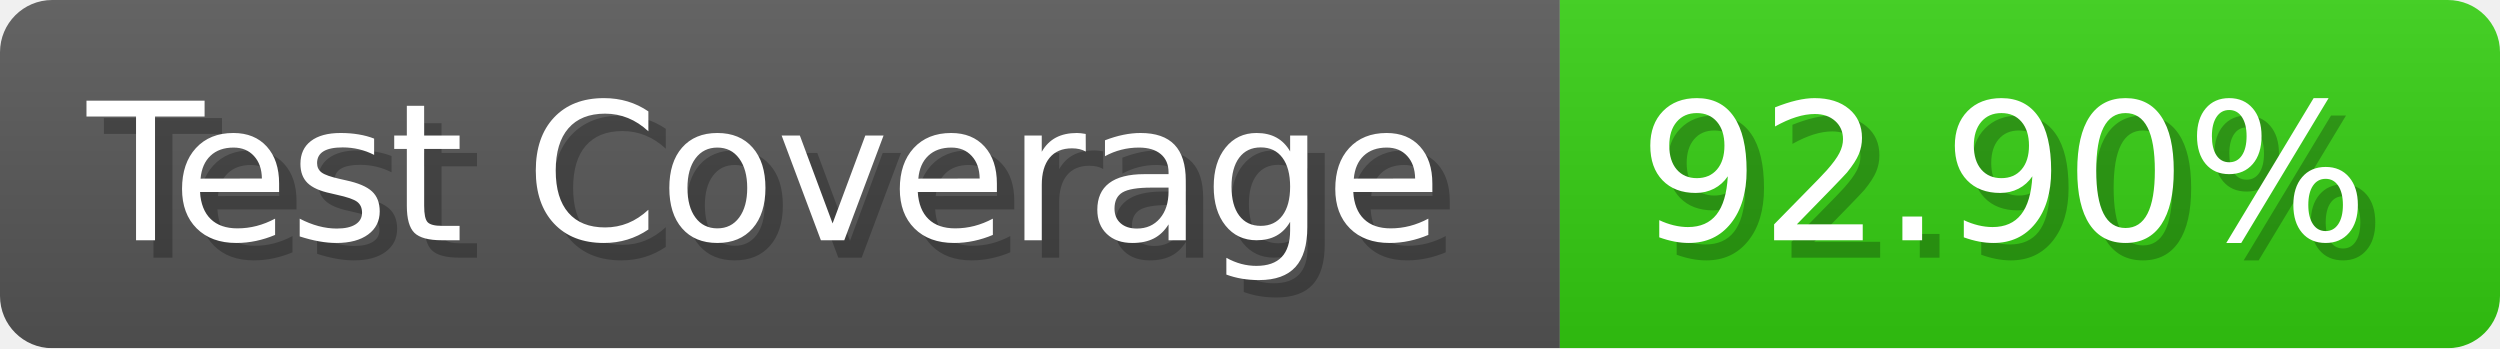
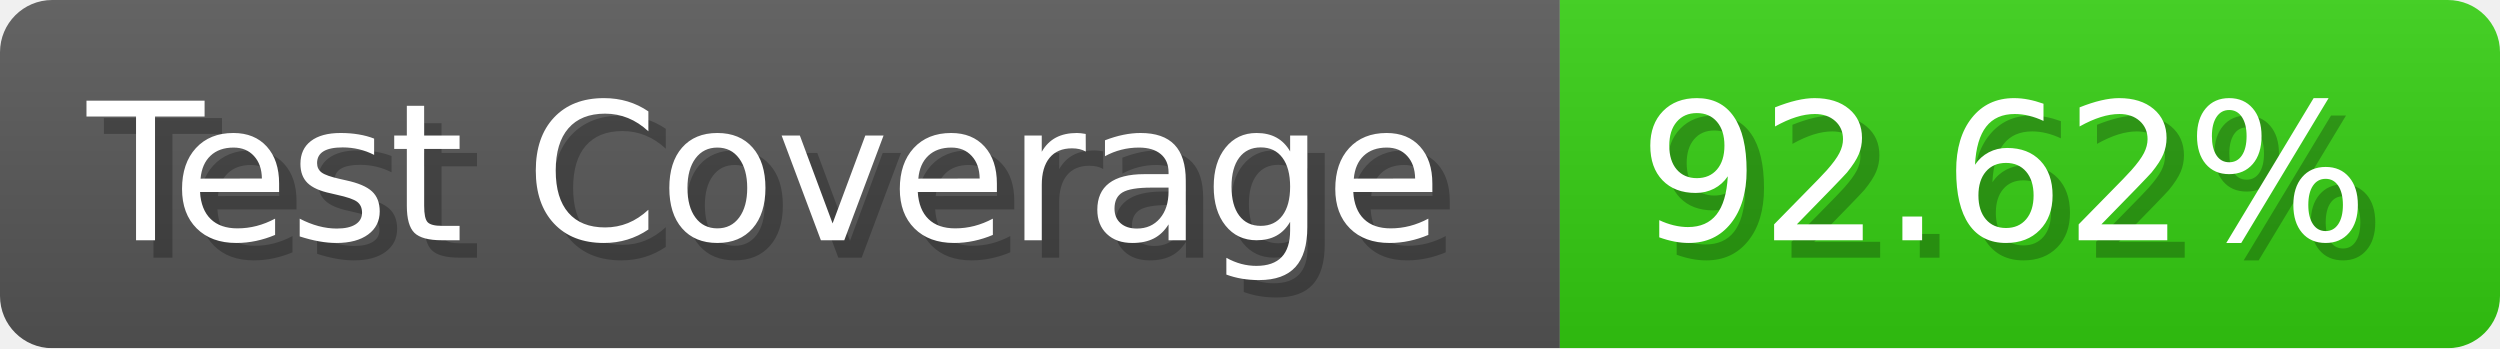
- <svg xmlns="http://www.w3.org/2000/svg" width="143.6" height="20" viewBox="0 0 1436 200" role="img" aria-label="Test Coverage: 92.90%">
+ <svg xmlns="http://www.w3.org/2000/svg" width="143.6" height="20" viewBox="0 0 1436 200" role="img" aria-label="Test Coverage: 92.62%">
  <linearGradient id="a" x2="0" y2="100%">
    <stop offset="0" stop-opacity=".1" stop-color="#EEE" />
    <stop offset="1" stop-opacity=".1" />
  </linearGradient>
  <mask id="m">
    <rect width="1436" height="200" rx="30" fill="#FFF" />
  </mask>
  <g mask="url(#m)">
    <rect width="896" height="200" fill="#555" />
    <rect width="540" height="200" fill="#3C1" x="896" />
    <rect width="1436" height="200" fill="url(#a)" />
  </g>
  <g aria-hidden="true" fill="#fff" text-anchor="start" font-family="Verdana,DejaVu Sans,sans-serif" font-size="110">
    <text x="60" y="148" textLength="796" fill="#000" opacity="0.25">Test Coverage</text>
    <text x="50" y="138" textLength="796">Test Coverage</text>
-     <text x="951" y="148" textLength="440" fill="#000" opacity="0.25">92.90%</text>
-     <text x="941" y="138" textLength="440">92.90%</text>
+     <text x="951" y="148" textLength="440" fill="#000" opacity="0.25">92.62%</text>
+     <text x="941" y="138" textLength="440">92.62%</text>
  </g>
</svg>
